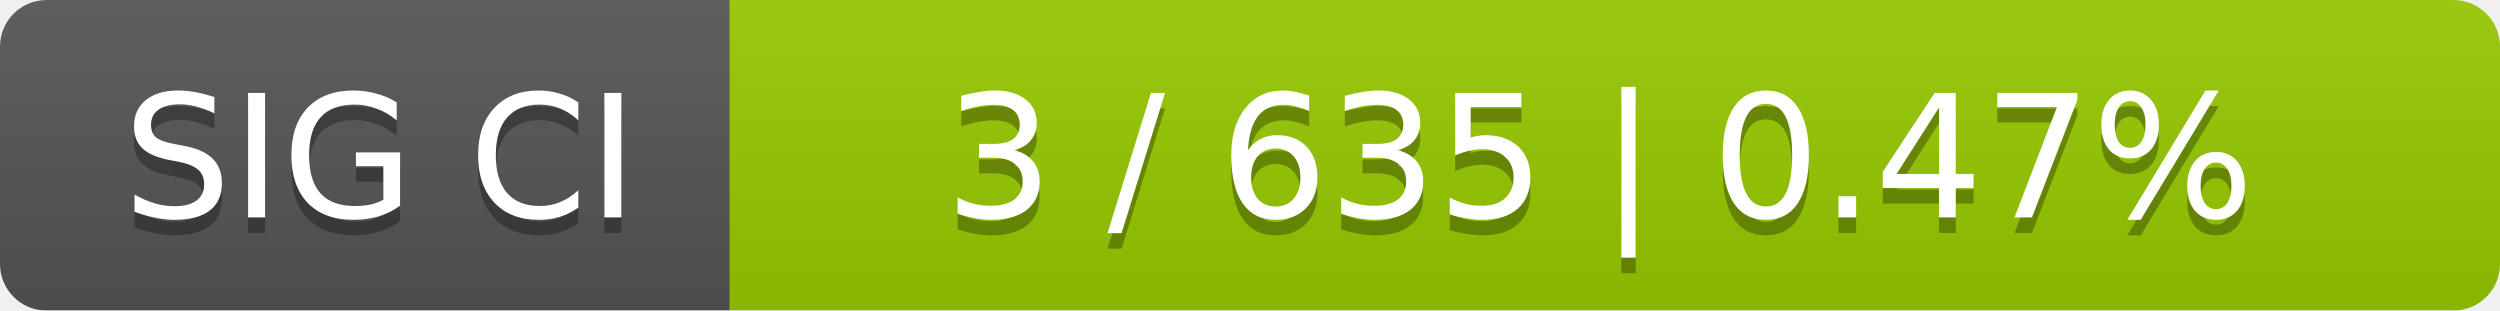
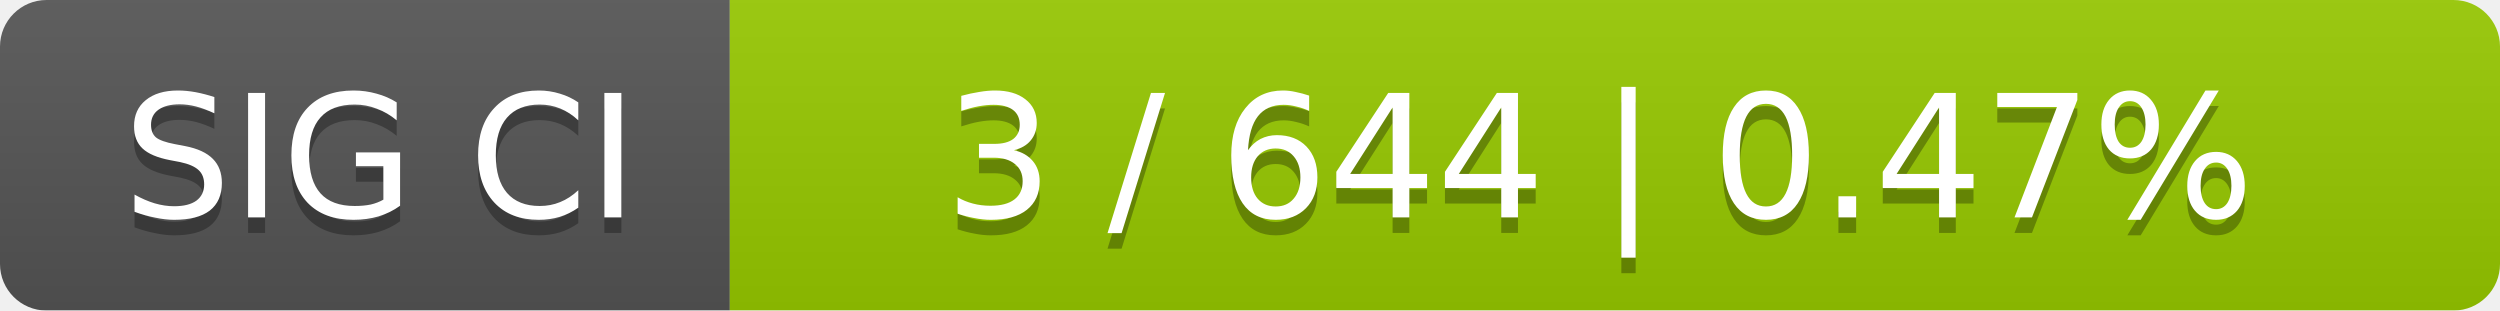
<svg xmlns="http://www.w3.org/2000/svg" width="161" height="20">
  <linearGradient id="smooth" x2="0" y2="100%">
    <stop offset="0" stop-color="#bbb" stop-opacity=".1" />
    <stop offset="1" stop-opacity=".1" />
  </linearGradient>
  <mask id="round">
    <rect width="161" height="20" rx="3" fill="#fff" />
  </mask>
  <g mask="url(#round)">
    <rect width="47" height="20" fill="#555" />
    <rect x="47" width="114" height="20" fill="#97ca00" />
    <rect width="161" height="20" fill="url(#smooth)" />
  </g>
  <g fill="#fff" text-anchor="middle" font-family="DejaVu Sans,Verdana,Geneva,sans-serif" font-size="11">
    <text x="24.5" y="15" fill="#010101" fill-opacity=".3">SIG CI</text>
    <text x="24.5" y="14">SIG CI</text>
-     <text x="103" y="15" fill="#010101" fill-opacity=".3">3 / 635    |    0.47%</text>
-     <text x="103" y="14">3 / 635    |    0.47%</text>
+     <text x="103" y="15" fill="#010101" fill-opacity=".3">3 / 644    |    0.47%</text>
+     <text x="103" y="14">3 / 644    |    0.47%</text>
  </g>
</svg>
